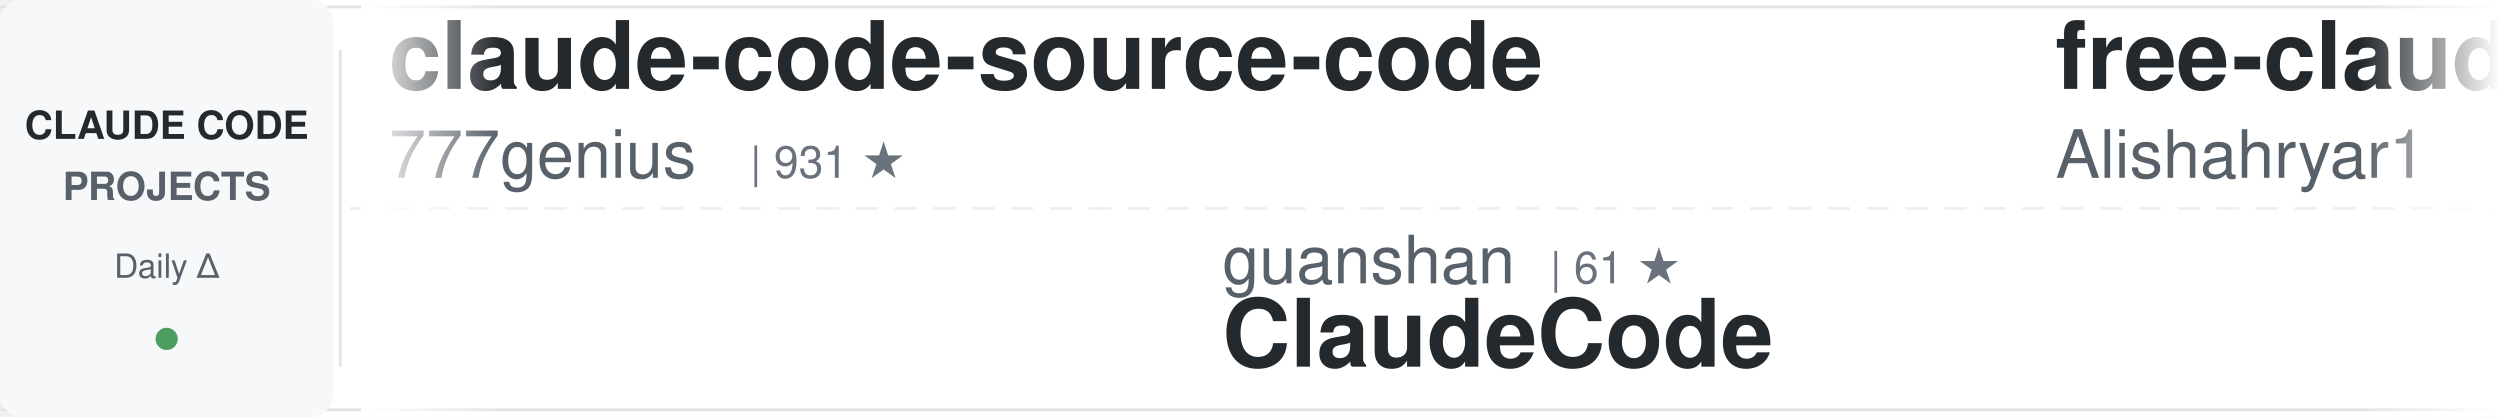
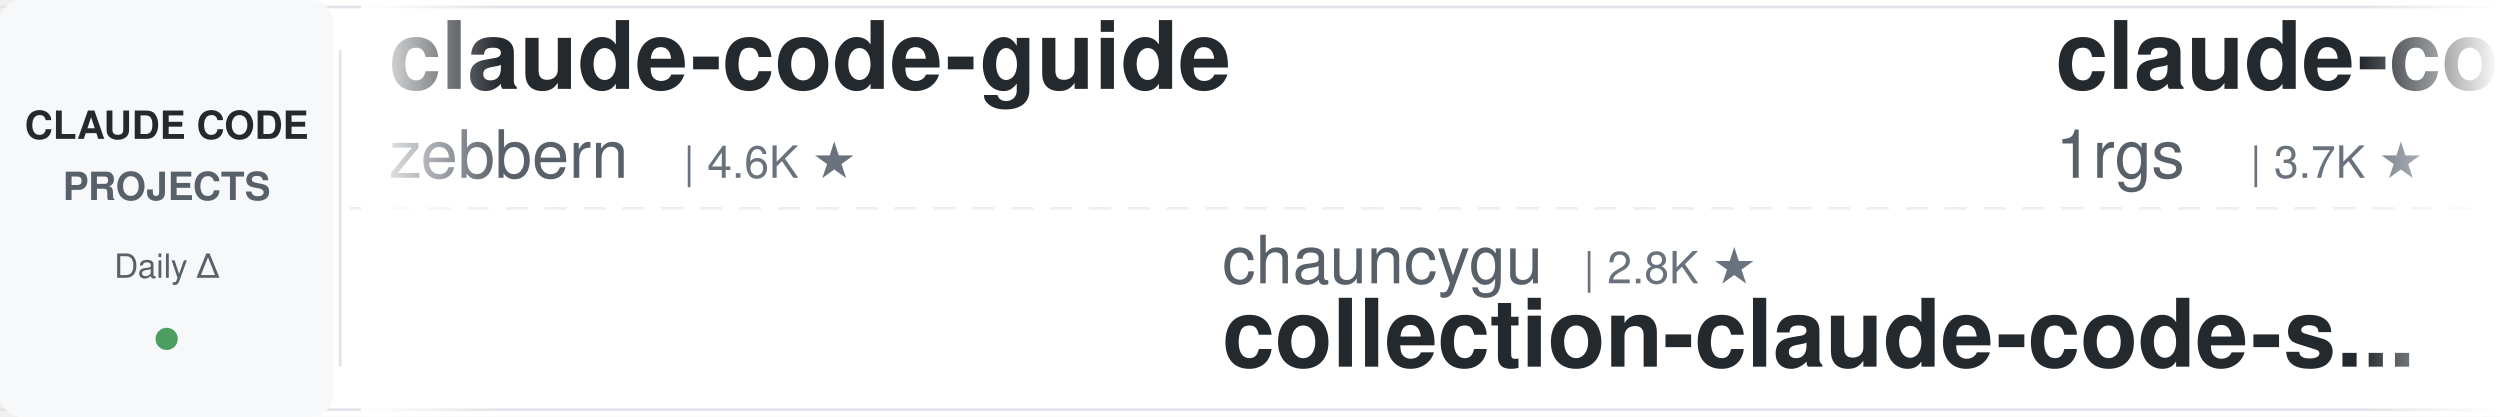
<svg xmlns="http://www.w3.org/2000/svg" width="900" height="150">
  <defs>
    <linearGradient id="awesomeLeftFade" x1="0%" y1="0%" x2="100%" y2="0%">
      <stop offset="0%" style="stop-color:#ffffff;stop-opacity:1" />
      <stop offset="100%" style="stop-color:#ffffff;stop-opacity:0" />
    </linearGradient>
    <linearGradient id="awesomeRightFade" x1="0%" y1="0%" x2="100%" y2="0%">
      <stop offset="0%" style="stop-color:#ffffff;stop-opacity:0" />
      <stop offset="100%" style="stop-color:#ffffff;stop-opacity:1" />
    </linearGradient>
  </defs>
  <rect width="900" height="150" fill="#ffffff" rx="8" />
  <rect x="0" y="2" width="900" height="1" fill="#e1e4e8" />
  <rect x="0" y="147" width="900" height="1" fill="#e1e4e8" />
  <line x1="0" y1="75" x2="900" y2="75" stroke="#e1e4e8" stroke-width="1" stroke-dasharray="8 6" opacity="0.6" />
  <rect x="0" y="0" width="120" height="150" fill="#f6f8fa" rx="8" />
  <text x="60" y="50" font-family="-apple-system, BlinkMacSystemFont, 'Segoe UI', Helvetica, Arial, sans-serif" font-size="14" font-weight="600" fill="#24292e" text-anchor="middle">CLAUDE CODE</text>
  <text x="60" y="72" font-family="-apple-system, BlinkMacSystemFont, 'Segoe UI', Helvetica, Arial, sans-serif" font-size="14" font-weight="600" fill="#586069" text-anchor="middle">PROJECTS</text>
  <text x="60" y="100" font-family="-apple-system, BlinkMacSystemFont, 'Segoe UI', Helvetica, Arial, sans-serif" font-size="12" font-weight="500" fill="#586069" text-anchor="middle">Daily Δ</text>
  <circle cx="60" cy="122" r="4" fill="#22863a" opacity="0.8" />
  <rect x="122" y="18" width="1" height="114" fill="#e1e4e8" />
  <clipPath id="awesomeTickerClip">
    <rect x="130" y="0" width="770" height="150" />
  </clipPath>
  <g clip-path="url(#awesomeTickerClip)">
    <g id="awesomeTickerItems">
      <animateTransform attributeName="transform" attributeType="XML" type="translate" from="0 0" to="-3000 0" dur="54s" repeatCount="indefinite" />
      <g transform="translate(0, 0)">
+         <text x="140" y="32" font-family="-apple-system, BlinkMacSystemFont, 'Segoe UI', Helvetica, Arial, sans-serif" font-size="34" font-weight="600" fill="#24292e">claude-code-guide</text>
+         <text x="140" y="64" font-family="-apple-system, BlinkMacSystemFont, 'Segoe UI', Helvetica, Arial, sans-serif" font-size="24" font-weight="400" fill="#586069">zebbern</text>
+         <text x="246" y="64" font-family="-apple-system, BlinkMacSystemFont, 'Segoe UI', Helvetica, Arial, sans-serif" font-size="16" font-weight="500" fill="#6a737d">| 4.6K ★</text>
+       </g>
+       <g transform="translate(300, 0)">
+         <text x="140" y="102" font-family="-apple-system, BlinkMacSystemFont, 'Segoe UI', Helvetica, Arial, sans-serif" font-size="24" font-weight="400" fill="#586069">chauncygu</text>
+         <text x="270" y="102" font-family="-apple-system, BlinkMacSystemFont, 'Segoe UI', Helvetica, Arial, sans-serif" font-size="16" font-weight="500" fill="#6a737d">| 2.8K ★</text>
+         <text x="140" y="132" font-family="-apple-system, BlinkMacSystemFont, 'Segoe UI', Helvetica, Arial, sans-serif" font-size="34" font-weight="600" fill="#24292e">collection-claude-code-s...</text>
+       </g>
+       <g transform="translate(600, 0)">
+         <text x="140" y="32" font-family="-apple-system, BlinkMacSystemFont, 'Segoe UI', Helvetica, Arial, sans-serif" font-size="34" font-weight="600" fill="#24292e">claude-code-proxy</text>
+         <text x="140" y="64" font-family="-apple-system, BlinkMacSystemFont, 'Segoe UI', Helvetica, Arial, sans-serif" font-size="24" font-weight="400" fill="#586069">1rgs</text>
+         <text x="210" y="64" font-family="-apple-system, BlinkMacSystemFont, 'Segoe UI', Helvetica, Arial, sans-serif" font-size="16" font-weight="500" fill="#6a737d">| 3.7K ★</text>
+       </g>
+       <g transform="translate(900, 0)">
+         <text x="140" y="102" font-family="-apple-system, BlinkMacSystemFont, 'Segoe UI', Helvetica, Arial, sans-serif" font-size="24" font-weight="400" fill="#586069">Maciek-roboblog</text>
+         <text x="342" y="102" font-family="-apple-system, BlinkMacSystemFont, 'Segoe UI', Helvetica, Arial, sans-serif" font-size="16" font-weight="500" fill="#6a737d">| 8.7K ★</text>
+         <text x="419" y="102" font-family="-apple-system, BlinkMacSystemFont, 'Segoe UI', Helvetica, Arial, sans-serif" font-size="16" font-weight="500" fill="#22863a"> +1</text>
+         <text x="140" y="132" font-family="-apple-system, BlinkMacSystemFont, 'Segoe UI', Helvetica, Arial, sans-serif" font-size="34" font-weight="600" fill="#24292e">Claude-Code-Usage-Monito...</text>
+       </g>
+       <g transform="translate(1200, 0)">
+         <text x="140" y="32" font-family="-apple-system, BlinkMacSystemFont, 'Segoe UI', Helvetica, Arial, sans-serif" font-size="34" font-weight="600" fill="#24292e">claude-code-system-promp...</text>
+         <text x="140" y="64" font-family="-apple-system, BlinkMacSystemFont, 'Segoe UI', Helvetica, Arial, sans-serif" font-size="24" font-weight="400" fill="#586069">Piebald-AI</text>
+         <text x="282" y="64" font-family="-apple-system, BlinkMacSystemFont, 'Segoe UI', Helvetica, Arial, sans-serif" font-size="16" font-weight="500" fill="#6a737d">| 12.8K ★</text>
+         <text x="368" y="64" font-family="-apple-system, BlinkMacSystemFont, 'Segoe UI', Helvetica, Arial, sans-serif" font-size="16" font-weight="500" fill="#22863a"> +2</text>
+       </g>
+       <g transform="translate(1500, 0)">
+         <text x="140" y="102" font-family="-apple-system, BlinkMacSystemFont, 'Segoe UI', Helvetica, Arial, sans-serif" font-size="24" font-weight="400" fill="#586069">rohitg00</text>
+         <text x="258" y="102" font-family="-apple-system, BlinkMacSystemFont, 'Segoe UI', Helvetica, Arial, sans-serif" font-size="16" font-weight="500" fill="#6a737d">| 2.6K ★</text>
+         <text x="140" y="132" font-family="-apple-system, BlinkMacSystemFont, 'Segoe UI', Helvetica, Arial, sans-serif" font-size="34" font-weight="600" fill="#24292e">awesome-claude-code-tool...</text>
+       </g>
+       <g transform="translate(1800, 0)">
        <text x="140" y="32" font-family="-apple-system, BlinkMacSystemFont, 'Segoe UI', Helvetica, Arial, sans-serif" font-size="34" font-weight="600" fill="#24292e">claude-code-source-code</text>
        <text x="140" y="64" font-family="-apple-system, BlinkMacSystemFont, 'Segoe UI', Helvetica, Arial, sans-serif" font-size="24" font-weight="400" fill="#586069">777genius</text>
        <text x="270" y="64" font-family="-apple-system, BlinkMacSystemFont, 'Segoe UI', Helvetica, Arial, sans-serif" font-size="16" font-weight="500" fill="#6a737d">| 931 ★</text>
      </g>
-       <g transform="translate(300, 0)">
-         <text x="140" y="102" font-family="-apple-system, BlinkMacSystemFont, 'Segoe UI', Helvetica, Arial, sans-serif" font-size="24" font-weight="400" fill="#586069">guanshan</text>
-         <text x="258" y="102" font-family="-apple-system, BlinkMacSystemFont, 'Segoe UI', Helvetica, Arial, sans-serif" font-size="16" font-weight="500" fill="#6a737d">| 61 ★</text>
-         <text x="140" y="132" font-family="-apple-system, BlinkMacSystemFont, 'Segoe UI', Helvetica, Arial, sans-serif" font-size="34" font-weight="600" fill="#24292e">ClaudeCode</text>
-       </g>
-       <g transform="translate(600, 0)">
-         <text x="140" y="32" font-family="-apple-system, BlinkMacSystemFont, 'Segoe UI', Helvetica, Arial, sans-serif" font-size="34" font-weight="600" fill="#24292e">free-claude-code</text>
-         <text x="140" y="64" font-family="-apple-system, BlinkMacSystemFont, 'Segoe UI', Helvetica, Arial, sans-serif" font-size="24" font-weight="400" fill="#586069">Alishahryar1</text>
-         <text x="306" y="64" font-family="-apple-system, BlinkMacSystemFont, 'Segoe UI', Helvetica, Arial, sans-serif" font-size="16" font-weight="500" fill="#6a737d">| 55.8K ★</text>
-         <text x="392" y="64" font-family="-apple-system, BlinkMacSystemFont, 'Segoe UI', Helvetica, Arial, sans-serif" font-size="16" font-weight="500" fill="#22863a"> +21</text>
-       </g>
-       <g transform="translate(900, 0)">
-         <text x="140" y="102" font-family="-apple-system, BlinkMacSystemFont, 'Segoe UI', Helvetica, Arial, sans-serif" font-size="24" font-weight="400" fill="#586069">ChinaSiro</text>
-         <text x="270" y="102" font-family="-apple-system, BlinkMacSystemFont, 'Segoe UI', Helvetica, Arial, sans-serif" font-size="16" font-weight="500" fill="#6a737d">| 9.7K ★</text>
-         <text x="140" y="132" font-family="-apple-system, BlinkMacSystemFont, 'Segoe UI', Helvetica, Arial, sans-serif" font-size="34" font-weight="600" fill="#24292e">claude-code-sourcemap</text>
-       </g>
-       <g transform="translate(1200, 0)">
-         <text x="140" y="32" font-family="-apple-system, BlinkMacSystemFont, 'Segoe UI', Helvetica, Arial, sans-serif" font-size="34" font-weight="600" fill="#24292e">claude-code-source</text>
-         <text x="140" y="64" font-family="-apple-system, BlinkMacSystemFont, 'Segoe UI', Helvetica, Arial, sans-serif" font-size="24" font-weight="400" fill="#586069">hangsman</text>
-         <text x="258" y="64" font-family="-apple-system, BlinkMacSystemFont, 'Segoe UI', Helvetica, Arial, sans-serif" font-size="16" font-weight="500" fill="#6a737d">| 796 ★</text>
-       </g>
-       <g transform="translate(1500, 0)">
-         <text x="140" y="102" font-family="-apple-system, BlinkMacSystemFont, 'Segoe UI', Helvetica, Arial, sans-serif" font-size="24" font-weight="400" fill="#586069">fazxes</text>
-         <text x="234" y="102" font-family="-apple-system, BlinkMacSystemFont, 'Segoe UI', Helvetica, Arial, sans-serif" font-size="16" font-weight="500" fill="#6a737d">| 242 ★</text>
-         <text x="140" y="132" font-family="-apple-system, BlinkMacSystemFont, 'Segoe UI', Helvetica, Arial, sans-serif" font-size="34" font-weight="600" fill="#24292e">Claude-code</text>
-       </g>
-       <g transform="translate(1800, 0)">
-         <text x="140" y="32" font-family="-apple-system, BlinkMacSystemFont, 'Segoe UI', Helvetica, Arial, sans-serif" font-size="34" font-weight="600" fill="#24292e">my-claude-code-setup</text>
-         <text x="140" y="64" font-family="-apple-system, BlinkMacSystemFont, 'Segoe UI', Helvetica, Arial, sans-serif" font-size="24" font-weight="400" fill="#586069">centminmod</text>
-         <text x="282" y="64" font-family="-apple-system, BlinkMacSystemFont, 'Segoe UI', Helvetica, Arial, sans-serif" font-size="16" font-weight="500" fill="#6a737d">| 2.6K ★</text>
-         <text x="359" y="64" font-family="-apple-system, BlinkMacSystemFont, 'Segoe UI', Helvetica, Arial, sans-serif" font-size="16" font-weight="500" fill="#22863a"> +1</text>
-       </g>
      <g transform="translate(2100, 0)">
-         <text x="140" y="102" font-family="-apple-system, BlinkMacSystemFont, 'Segoe UI', Helvetica, Arial, sans-serif" font-size="24" font-weight="400" fill="#586069">OneRedOak</text>
-         <text x="270" y="102" font-family="-apple-system, BlinkMacSystemFont, 'Segoe UI', Helvetica, Arial, sans-serif" font-size="16" font-weight="500" fill="#6a737d">| 3.9K ★</text>
-         <text x="140" y="132" font-family="-apple-system, BlinkMacSystemFont, 'Segoe UI', Helvetica, Arial, sans-serif" font-size="34" font-weight="600" fill="#24292e">claude-code-workflows</text>
+         <text x="140" y="102" font-family="-apple-system, BlinkMacSystemFont, 'Segoe UI', Helvetica, Arial, sans-serif" font-size="24" font-weight="400" fill="#586069">VoltAgent</text>
+         <text x="270" y="102" font-family="-apple-system, BlinkMacSystemFont, 'Segoe UI', Helvetica, Arial, sans-serif" font-size="16" font-weight="500" fill="#6a737d">| 25.3K ★</text>
+         <text x="356" y="102" font-family="-apple-system, BlinkMacSystemFont, 'Segoe UI', Helvetica, Arial, sans-serif" font-size="16" font-weight="500" fill="#22863a"> +4</text>
+         <text x="140" y="132" font-family="-apple-system, BlinkMacSystemFont, 'Segoe UI', Helvetica, Arial, sans-serif" font-size="34" font-weight="600" fill="#24292e">awesome-claude-code-suba...</text>
      </g>
      <g transform="translate(2400, 0)">
-         <text x="140" y="32" font-family="-apple-system, BlinkMacSystemFont, 'Segoe UI', Helvetica, Arial, sans-serif" font-size="34" font-weight="600" fill="#24292e">claude-code-source</text>
-         <text x="140" y="64" font-family="-apple-system, BlinkMacSystemFont, 'Segoe UI', Helvetica, Arial, sans-serif" font-size="24" font-weight="400" fill="#586069">JrCx7scC</text>
-         <text x="258" y="64" font-family="-apple-system, BlinkMacSystemFont, 'Segoe UI', Helvetica, Arial, sans-serif" font-size="16" font-weight="500" fill="#6a737d">| 376 ★</text>
+         <text x="140" y="32" font-family="-apple-system, BlinkMacSystemFont, 'Segoe UI', Helvetica, Arial, sans-serif" font-size="34" font-weight="600" fill="#24292e">claude-code-analysis</text>
+         <text x="140" y="64" font-family="-apple-system, BlinkMacSystemFont, 'Segoe UI', Helvetica, Arial, sans-serif" font-size="24" font-weight="400" fill="#586069">liuup</text>
+         <text x="222" y="64" font-family="-apple-system, BlinkMacSystemFont, 'Segoe UI', Helvetica, Arial, sans-serif" font-size="16" font-weight="500" fill="#6a737d">| 4.0K ★</text>
+         <text x="299" y="64" font-family="-apple-system, BlinkMacSystemFont, 'Segoe UI', Helvetica, Arial, sans-serif" font-size="16" font-weight="500" fill="#22863a"> +1</text>
      </g>
      <g transform="translate(2700, 0)">
-         <text x="140" y="102" font-family="-apple-system, BlinkMacSystemFont, 'Segoe UI', Helvetica, Arial, sans-serif" font-size="24" font-weight="400" fill="#586069">huangjia2019</text>
-         <text x="306" y="102" font-family="-apple-system, BlinkMacSystemFont, 'Segoe UI', Helvetica, Arial, sans-serif" font-size="16" font-weight="500" fill="#6a737d">| 1.1K ★</text>
-         <text x="140" y="132" font-family="-apple-system, BlinkMacSystemFont, 'Segoe UI', Helvetica, Arial, sans-serif" font-size="34" font-weight="600" fill="#24292e">claude-code-engineering</text>
+         <text x="140" y="102" font-family="-apple-system, BlinkMacSystemFont, 'Segoe UI', Helvetica, Arial, sans-serif" font-size="24" font-weight="400" fill="#586069">lorryjovens-hub</text>
+         <text x="342" y="102" font-family="-apple-system, BlinkMacSystemFont, 'Segoe UI', Helvetica, Arial, sans-serif" font-size="16" font-weight="500" fill="#6a737d">| 1.7K ★</text>
+         <text x="140" y="132" font-family="-apple-system, BlinkMacSystemFont, 'Segoe UI', Helvetica, Arial, sans-serif" font-size="34" font-weight="600" fill="#24292e">claude-code-rust</text>
      </g>
      <g transform="translate(3000, 0)">
-         <text x="140" y="32" font-family="-apple-system, BlinkMacSystemFont, 'Segoe UI', Helvetica, Arial, sans-serif" font-size="34" font-weight="600" fill="#24292e">claude-code-source-code</text>
-         <text x="140" y="64" font-family="-apple-system, BlinkMacSystemFont, 'Segoe UI', Helvetica, Arial, sans-serif" font-size="24" font-weight="400" fill="#586069">777genius</text>
-         <text x="270" y="64" font-family="-apple-system, BlinkMacSystemFont, 'Segoe UI', Helvetica, Arial, sans-serif" font-size="16" font-weight="500" fill="#6a737d">| 931 ★</text>
+         <text x="140" y="32" font-family="-apple-system, BlinkMacSystemFont, 'Segoe UI', Helvetica, Arial, sans-serif" font-size="34" font-weight="600" fill="#24292e">claude-code-guide</text>
+         <text x="140" y="64" font-family="-apple-system, BlinkMacSystemFont, 'Segoe UI', Helvetica, Arial, sans-serif" font-size="24" font-weight="400" fill="#586069">zebbern</text>
+         <text x="246" y="64" font-family="-apple-system, BlinkMacSystemFont, 'Segoe UI', Helvetica, Arial, sans-serif" font-size="16" font-weight="500" fill="#6a737d">| 4.6K ★</text>
      </g>
      <g transform="translate(3300, 0)">
-         <text x="140" y="102" font-family="-apple-system, BlinkMacSystemFont, 'Segoe UI', Helvetica, Arial, sans-serif" font-size="24" font-weight="400" fill="#586069">guanshan</text>
-         <text x="258" y="102" font-family="-apple-system, BlinkMacSystemFont, 'Segoe UI', Helvetica, Arial, sans-serif" font-size="16" font-weight="500" fill="#6a737d">| 61 ★</text>
-         <text x="140" y="132" font-family="-apple-system, BlinkMacSystemFont, 'Segoe UI', Helvetica, Arial, sans-serif" font-size="34" font-weight="600" fill="#24292e">ClaudeCode</text>
+         <text x="140" y="102" font-family="-apple-system, BlinkMacSystemFont, 'Segoe UI', Helvetica, Arial, sans-serif" font-size="24" font-weight="400" fill="#586069">chauncygu</text>
+         <text x="270" y="102" font-family="-apple-system, BlinkMacSystemFont, 'Segoe UI', Helvetica, Arial, sans-serif" font-size="16" font-weight="500" fill="#6a737d">| 2.8K ★</text>
+         <text x="140" y="132" font-family="-apple-system, BlinkMacSystemFont, 'Segoe UI', Helvetica, Arial, sans-serif" font-size="34" font-weight="600" fill="#24292e">collection-claude-code-s...</text>
      </g>
      <g transform="translate(3600, 0)">
-         <text x="140" y="32" font-family="-apple-system, BlinkMacSystemFont, 'Segoe UI', Helvetica, Arial, sans-serif" font-size="34" font-weight="600" fill="#24292e">free-claude-code</text>
-         <text x="140" y="64" font-family="-apple-system, BlinkMacSystemFont, 'Segoe UI', Helvetica, Arial, sans-serif" font-size="24" font-weight="400" fill="#586069">Alishahryar1</text>
-         <text x="306" y="64" font-family="-apple-system, BlinkMacSystemFont, 'Segoe UI', Helvetica, Arial, sans-serif" font-size="16" font-weight="500" fill="#6a737d">| 55.8K ★</text>
-         <text x="392" y="64" font-family="-apple-system, BlinkMacSystemFont, 'Segoe UI', Helvetica, Arial, sans-serif" font-size="16" font-weight="500" fill="#22863a"> +21</text>
+         <text x="140" y="32" font-family="-apple-system, BlinkMacSystemFont, 'Segoe UI', Helvetica, Arial, sans-serif" font-size="34" font-weight="600" fill="#24292e">claude-code-proxy</text>
+         <text x="140" y="64" font-family="-apple-system, BlinkMacSystemFont, 'Segoe UI', Helvetica, Arial, sans-serif" font-size="24" font-weight="400" fill="#586069">1rgs</text>
+         <text x="210" y="64" font-family="-apple-system, BlinkMacSystemFont, 'Segoe UI', Helvetica, Arial, sans-serif" font-size="16" font-weight="500" fill="#6a737d">| 3.7K ★</text>
      </g>
      <g transform="translate(3900, 0)">
-         <text x="140" y="102" font-family="-apple-system, BlinkMacSystemFont, 'Segoe UI', Helvetica, Arial, sans-serif" font-size="24" font-weight="400" fill="#586069">ChinaSiro</text>
-         <text x="270" y="102" font-family="-apple-system, BlinkMacSystemFont, 'Segoe UI', Helvetica, Arial, sans-serif" font-size="16" font-weight="500" fill="#6a737d">| 9.7K ★</text>
-         <text x="140" y="132" font-family="-apple-system, BlinkMacSystemFont, 'Segoe UI', Helvetica, Arial, sans-serif" font-size="34" font-weight="600" fill="#24292e">claude-code-sourcemap</text>
+         <text x="140" y="102" font-family="-apple-system, BlinkMacSystemFont, 'Segoe UI', Helvetica, Arial, sans-serif" font-size="24" font-weight="400" fill="#586069">Maciek-roboblog</text>
+         <text x="342" y="102" font-family="-apple-system, BlinkMacSystemFont, 'Segoe UI', Helvetica, Arial, sans-serif" font-size="16" font-weight="500" fill="#6a737d">| 8.7K ★</text>
+         <text x="419" y="102" font-family="-apple-system, BlinkMacSystemFont, 'Segoe UI', Helvetica, Arial, sans-serif" font-size="16" font-weight="500" fill="#22863a"> +1</text>
+         <text x="140" y="132" font-family="-apple-system, BlinkMacSystemFont, 'Segoe UI', Helvetica, Arial, sans-serif" font-size="34" font-weight="600" fill="#24292e">Claude-Code-Usage-Monito...</text>
      </g>
    </g>
  </g>
  <rect x="130" y="0" width="50" height="150" fill="url(#awesomeLeftFade)" />
  <rect x="850" y="0" width="50" height="150" fill="url(#awesomeRightFade)" />
</svg>
